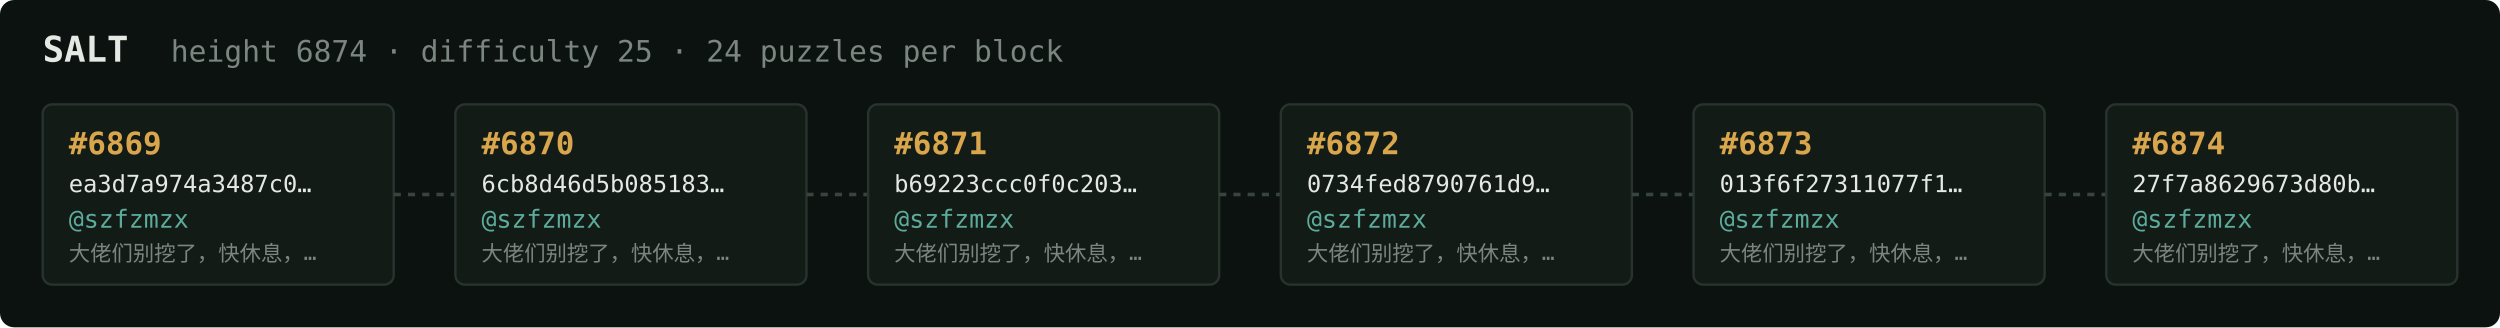
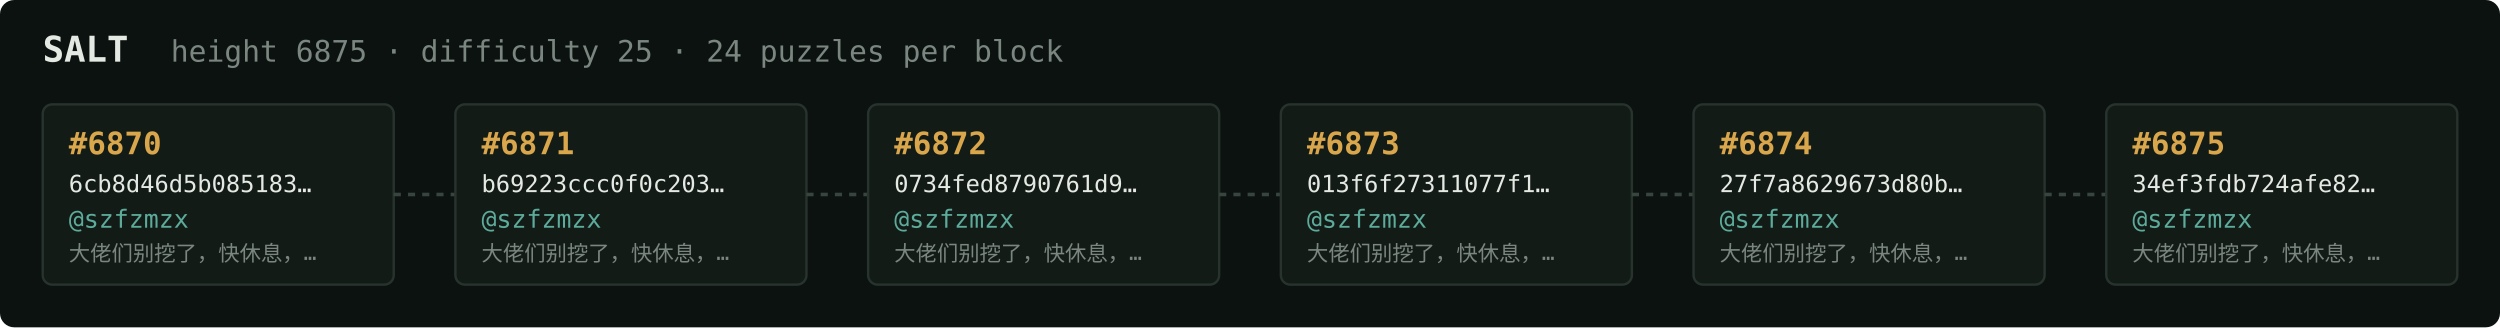
<svg xmlns="http://www.w3.org/2000/svg" width="1054" height="138" viewBox="0 0 1054 138" font-family="ui-monospace,SFMono-Regular,Menlo,monospace">
  <rect fill="#0c1210" width="1054" height="138" rx="6" />
  <text x="18" y="26" fill="#e5e9e3" font-size="15" font-weight="700">SALT</text>
-   <text x="72" y="26" fill="#7a867f" font-size="12.5">height 6874 · difficulty 25 · 24 puzzles per block</text>
+   <text x="72" y="26" fill="#7a867f" font-size="12.5">height 6875 · difficulty 25 · 24 puzzles per block</text>
  <rect x="18" y="44" width="148" height="76" rx="4" fill="#131b17" stroke="#28332e" stroke-width="1" />
-   <text x="29" y="65" fill="#d9a64c" font-size="13" font-weight="700">#6869</text>
-   <text x="29" y="81" fill="#e5e9e3" font-size="10">ea3d7a974a3487c0…</text>
+   <text x="29" y="65" fill="#d9a64c" font-size="13" font-weight="700">#6870</text>
+   <text x="29" y="81" fill="#e5e9e3" font-size="10">6cb8d46d5b085183…</text>
  <text x="29" y="96" fill="#5cab9b" font-size="10.5">@szfzmzx</text>
  <text x="29" y="110" fill="#7a867f" font-size="9">大佬们别挖了，快休息，…</text>
  <line x1="166" y1="82.0" x2="192" y2="82.0" stroke="#38443e" stroke-width="1.5" stroke-dasharray="3 3" />
  <rect x="192" y="44" width="148" height="76" rx="4" fill="#131b17" stroke="#28332e" stroke-width="1" />
-   <text x="203" y="65" fill="#d9a64c" font-size="13" font-weight="700">#6870</text>
-   <text x="203" y="81" fill="#e5e9e3" font-size="10">6cb8d46d5b085183…</text>
+   <text x="203" y="65" fill="#d9a64c" font-size="13" font-weight="700">#6871</text>
+   <text x="203" y="81" fill="#e5e9e3" font-size="10">b69223ccc0f0c203…</text>
  <text x="203" y="96" fill="#5cab9b" font-size="10.5">@szfzmzx</text>
  <text x="203" y="110" fill="#7a867f" font-size="9">大佬们别挖了，快休息，…</text>
  <line x1="340" y1="82.0" x2="366" y2="82.0" stroke="#38443e" stroke-width="1.5" stroke-dasharray="3 3" />
  <rect x="366" y="44" width="148" height="76" rx="4" fill="#131b17" stroke="#28332e" stroke-width="1" />
-   <text x="377" y="65" fill="#d9a64c" font-size="13" font-weight="700">#6871</text>
-   <text x="377" y="81" fill="#e5e9e3" font-size="10">b69223ccc0f0c203…</text>
+   <text x="377" y="65" fill="#d9a64c" font-size="13" font-weight="700">#6872</text>
+   <text x="377" y="81" fill="#e5e9e3" font-size="10">0734fed8790761d9…</text>
  <text x="377" y="96" fill="#5cab9b" font-size="10.5">@szfzmzx</text>
  <text x="377" y="110" fill="#7a867f" font-size="9">大佬们别挖了，快休息，…</text>
  <line x1="514" y1="82.0" x2="540" y2="82.0" stroke="#38443e" stroke-width="1.5" stroke-dasharray="3 3" />
  <rect x="540" y="44" width="148" height="76" rx="4" fill="#131b17" stroke="#28332e" stroke-width="1" />
-   <text x="551" y="65" fill="#d9a64c" font-size="13" font-weight="700">#6872</text>
-   <text x="551" y="81" fill="#e5e9e3" font-size="10">0734fed8790761d9…</text>
+   <text x="551" y="65" fill="#d9a64c" font-size="13" font-weight="700">#6873</text>
+   <text x="551" y="81" fill="#e5e9e3" font-size="10">013f6f27311077f1…</text>
  <text x="551" y="96" fill="#5cab9b" font-size="10.5">@szfzmzx</text>
  <text x="551" y="110" fill="#7a867f" font-size="9">大佬们别挖了，快休息，…</text>
  <line x1="688" y1="82.0" x2="714" y2="82.0" stroke="#38443e" stroke-width="1.5" stroke-dasharray="3 3" />
  <rect x="714" y="44" width="148" height="76" rx="4" fill="#131b17" stroke="#28332e" stroke-width="1" />
-   <text x="725" y="65" fill="#d9a64c" font-size="13" font-weight="700">#6873</text>
-   <text x="725" y="81" fill="#e5e9e3" font-size="10">013f6f27311077f1…</text>
+   <text x="725" y="65" fill="#d9a64c" font-size="13" font-weight="700">#6874</text>
+   <text x="725" y="81" fill="#e5e9e3" font-size="10">27f7a8629673d80b…</text>
  <text x="725" y="96" fill="#5cab9b" font-size="10.5">@szfzmzx</text>
  <text x="725" y="110" fill="#7a867f" font-size="9">大佬们别挖了，快休息，…</text>
  <line x1="862" y1="82.0" x2="888" y2="82.0" stroke="#38443e" stroke-width="1.5" stroke-dasharray="3 3" />
  <rect x="888" y="44" width="148" height="76" rx="4" fill="#131b17" stroke="#28332e" stroke-width="1" />
-   <text x="899" y="65" fill="#d9a64c" font-size="13" font-weight="700">#6874</text>
-   <text x="899" y="81" fill="#e5e9e3" font-size="10">27f7a8629673d80b…</text>
+   <text x="899" y="65" fill="#d9a64c" font-size="13" font-weight="700">#6875</text>
+   <text x="899" y="81" fill="#e5e9e3" font-size="10">34ef3fdb724afe82…</text>
  <text x="899" y="96" fill="#5cab9b" font-size="10.5">@szfzmzx</text>
  <text x="899" y="110" fill="#7a867f" font-size="9">大佬们别挖了，快休息，…</text>
</svg>
